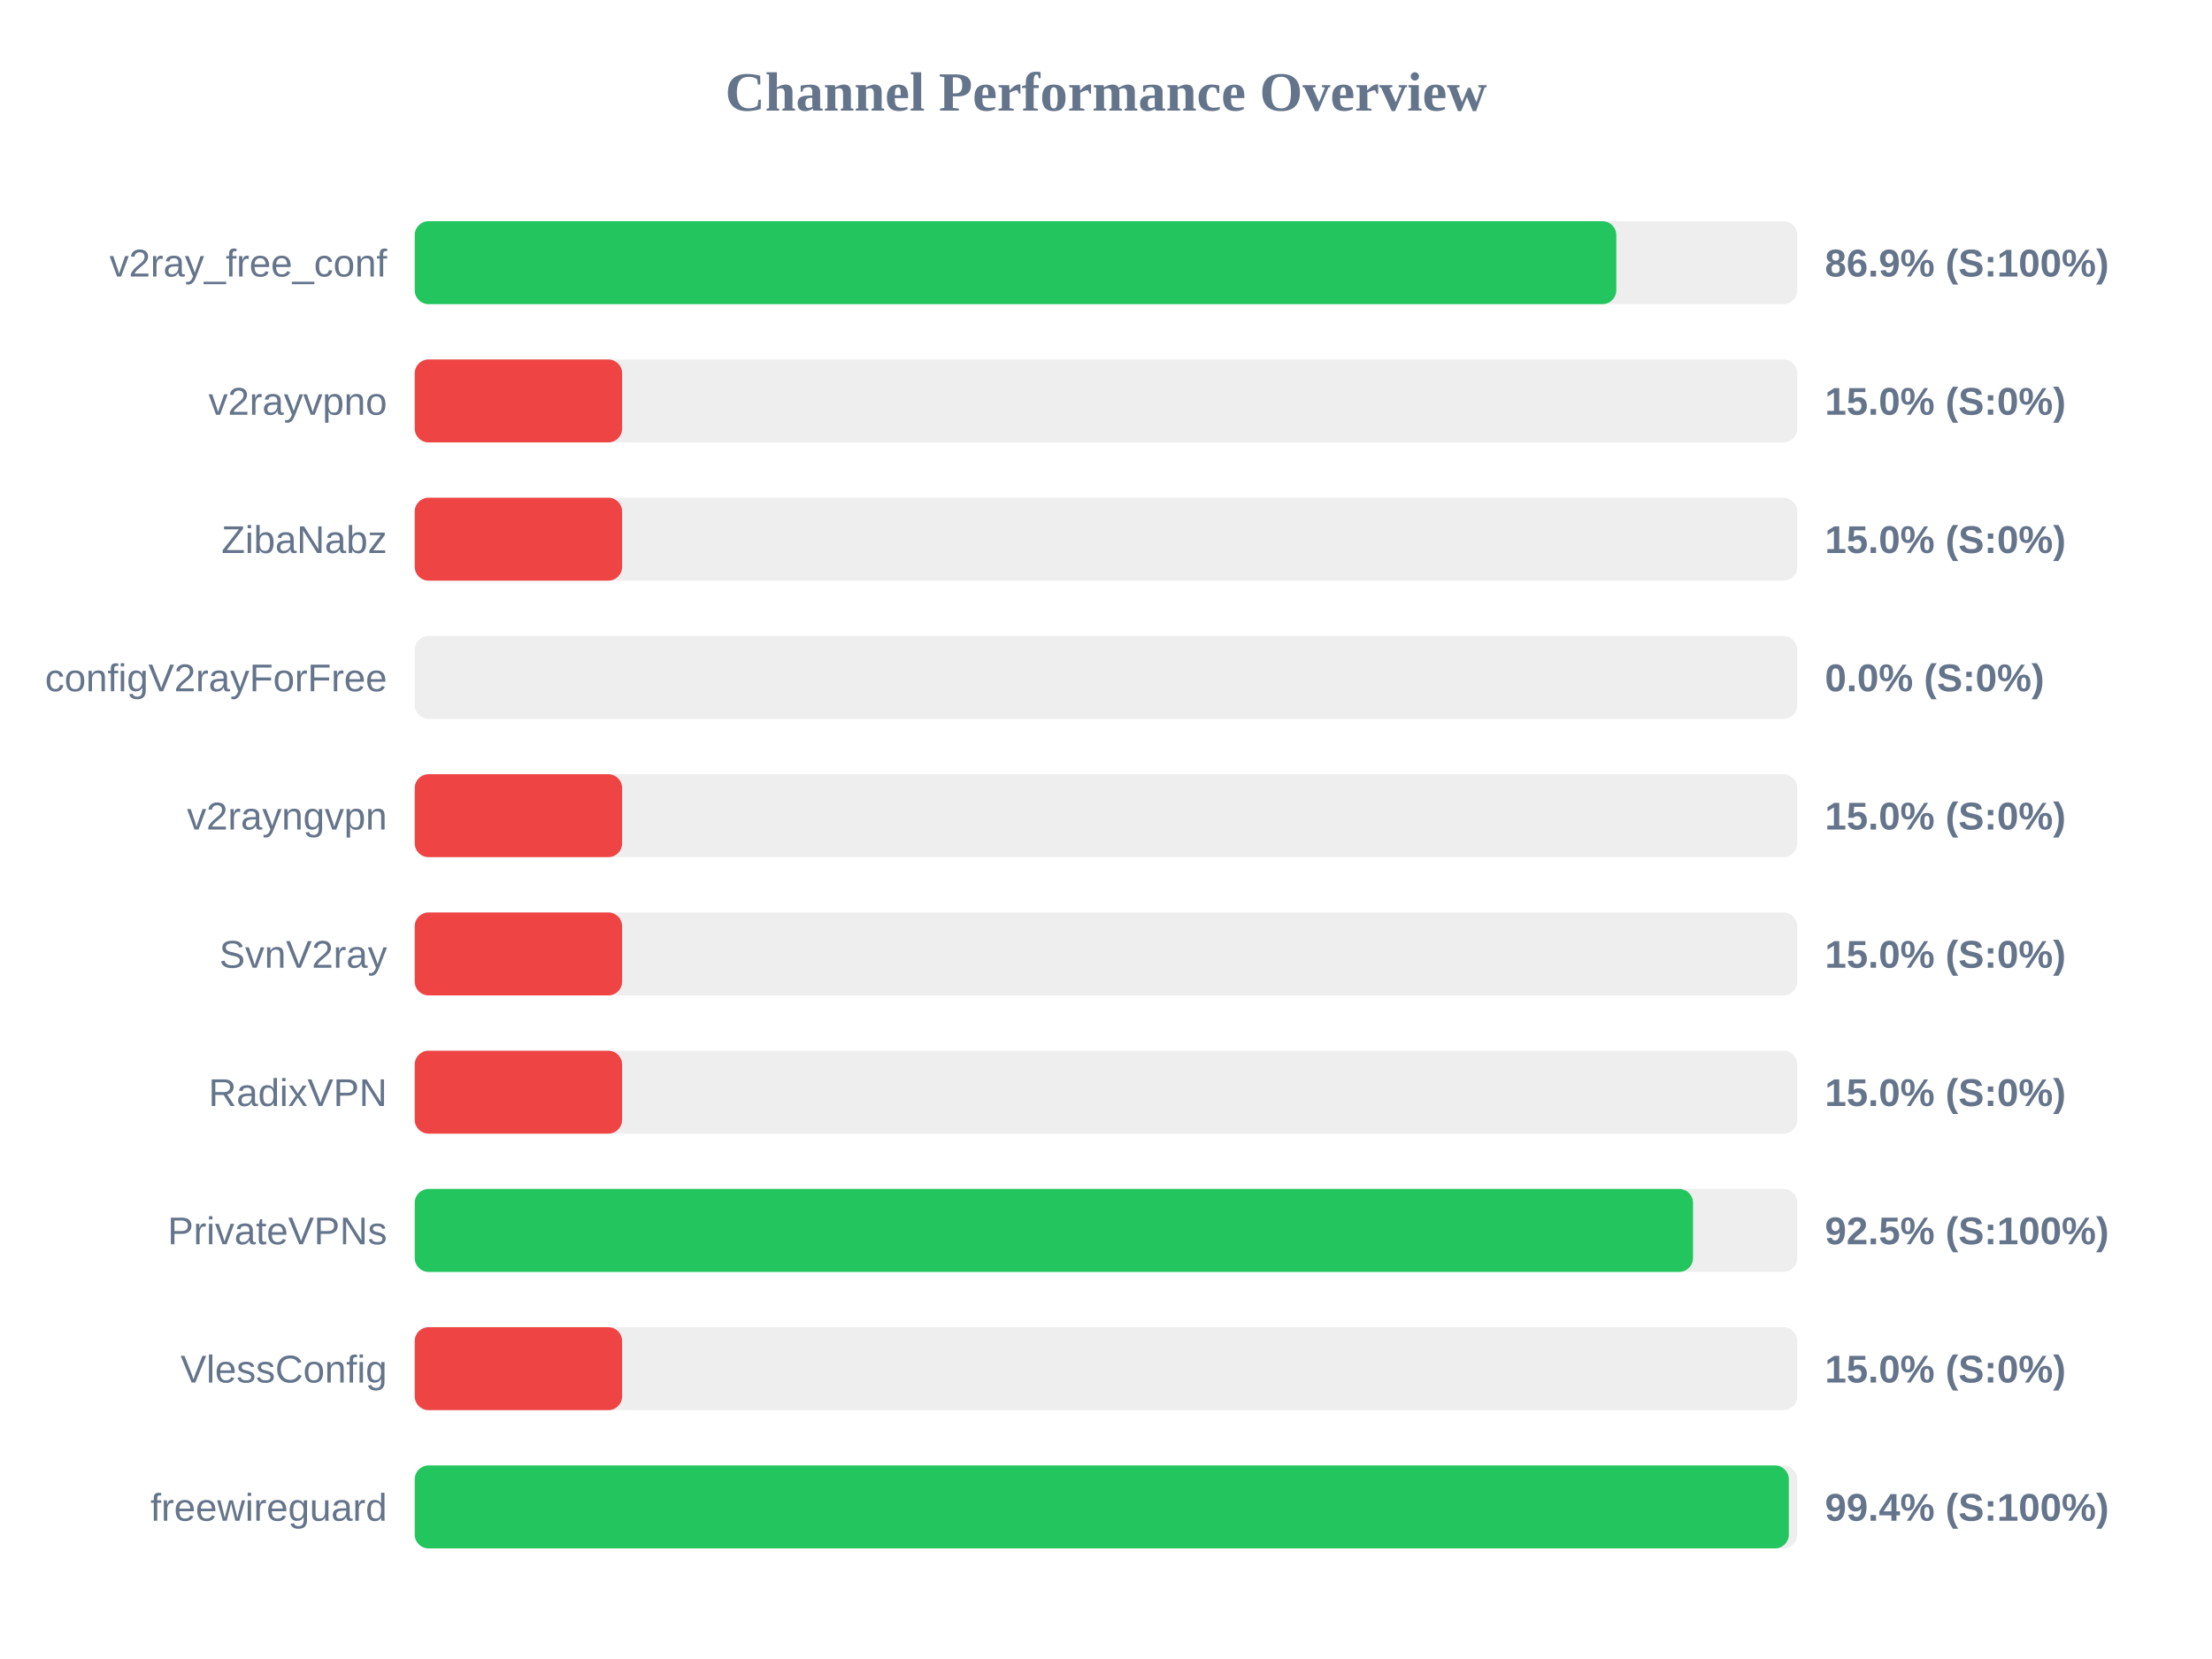
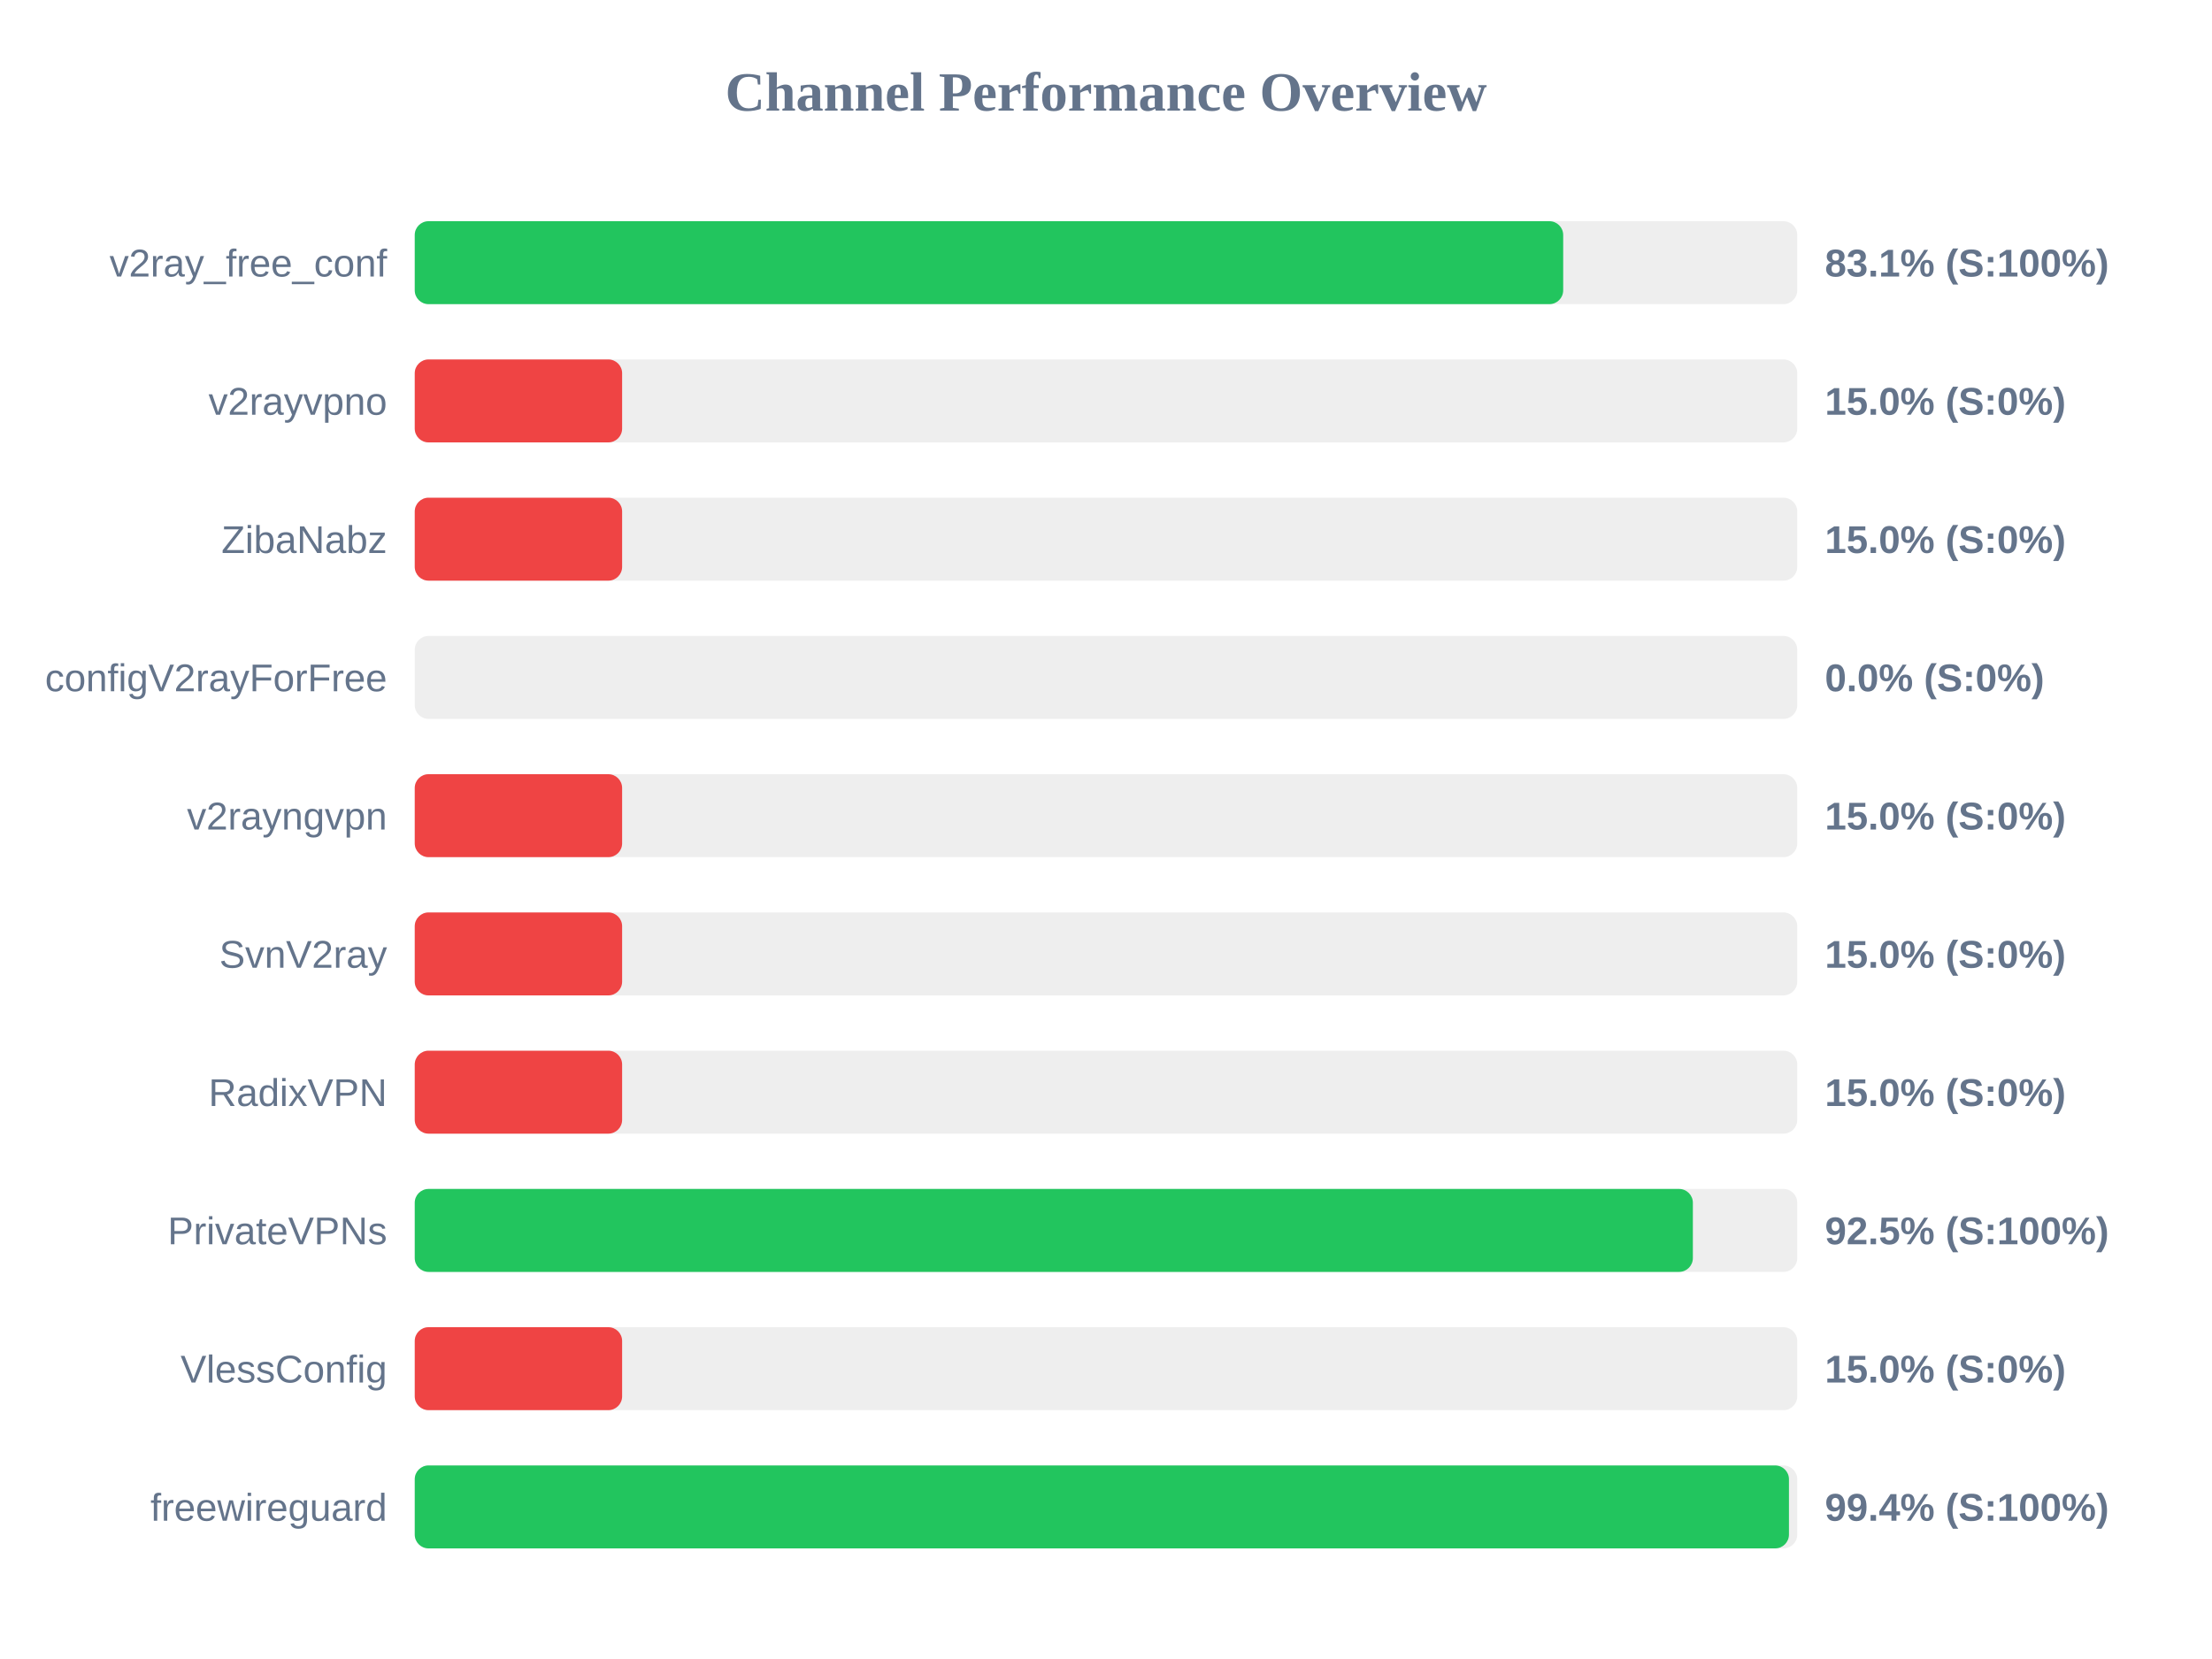
<svg xmlns="http://www.w3.org/2000/svg" width="800" height="600" version="1.1">
  <style>
        .row { font: 14px Arial; fill: #64748b; }
        .score { font: bold 14px Arial; fill: #64748b; }
    </style>
  <text x="400" y="40" text-anchor="middle" font-size="20px" font-weight="bold" fill="#64748b">Channel Performance Overview</text>
  <rect x="150" y="80" width="500" height="30" fill="#eee" rx="5" />
-   <rect x="150" y="80" width="434.55" height="30" fill="#22c55e" rx="5" />
+   <rect x="150" y="80" width="415.35" height="30" fill="#22c55e" rx="5" />
  <text x="140" y="100" text-anchor="end" class="row">v2ray_free_conf</text>
-   <text x="660" y="100" text-anchor="start" class="score">86.9% (S:100%)</text>
+   <text x="660" y="100" text-anchor="start" class="score">83.1% (S:100%)</text>
  <rect x="150" y="130" width="500" height="30" fill="#eee" rx="5" />
  <rect x="150" y="130" width="75.0" height="30" fill="#ef4444" rx="5" />
  <text x="140" y="150" text-anchor="end" class="row">v2rayvpno</text>
  <text x="660" y="150" text-anchor="start" class="score">15.0% (S:0%)</text>
  <rect x="150" y="180" width="500" height="30" fill="#eee" rx="5" />
  <rect x="150" y="180" width="75.0" height="30" fill="#ef4444" rx="5" />
  <text x="140" y="200" text-anchor="end" class="row">ZibaNabz</text>
  <text x="660" y="200" text-anchor="start" class="score">15.0% (S:0%)</text>
  <rect x="150" y="230" width="500" height="30" fill="#eee" rx="5" />
  <rect x="150" y="230" width="0.0" height="30" fill="#ef4444" rx="5" />
  <text x="140" y="250" text-anchor="end" class="row">configV2rayForFree</text>
  <text x="660" y="250" text-anchor="start" class="score">0.0% (S:0%)</text>
  <rect x="150" y="280" width="500" height="30" fill="#eee" rx="5" />
  <rect x="150" y="280" width="75.0" height="30" fill="#ef4444" rx="5" />
  <text x="140" y="300" text-anchor="end" class="row">v2rayngvpn</text>
  <text x="660" y="300" text-anchor="start" class="score">15.0% (S:0%)</text>
  <rect x="150" y="330" width="500" height="30" fill="#eee" rx="5" />
  <rect x="150" y="330" width="75.0" height="30" fill="#ef4444" rx="5" />
  <text x="140" y="350" text-anchor="end" class="row">SvnV2ray</text>
  <text x="660" y="350" text-anchor="start" class="score">15.0% (S:0%)</text>
  <rect x="150" y="380" width="500" height="30" fill="#eee" rx="5" />
  <rect x="150" y="380" width="75.0" height="30" fill="#ef4444" rx="5" />
  <text x="140" y="400" text-anchor="end" class="row">RadixVPN</text>
  <text x="660" y="400" text-anchor="start" class="score">15.0% (S:0%)</text>
  <rect x="150" y="430" width="500" height="30" fill="#eee" rx="5" />
-   <rect x="150" y="430" width="462.3" height="30" fill="#22c55e" rx="5" />
+   <rect x="150" y="430" width="462.25" height="30" fill="#22c55e" rx="5" />
  <text x="140" y="450" text-anchor="end" class="row">PrivateVPNs</text>
  <text x="660" y="450" text-anchor="start" class="score">92.5% (S:100%)</text>
  <rect x="150" y="480" width="500" height="30" fill="#eee" rx="5" />
  <rect x="150" y="480" width="75.0" height="30" fill="#ef4444" rx="5" />
  <text x="140" y="500" text-anchor="end" class="row">VlessConfig</text>
  <text x="660" y="500" text-anchor="start" class="score">15.0% (S:0%)</text>
  <rect x="150" y="530" width="500" height="30" fill="#eee" rx="5" />
-   <rect x="150" y="530" width="496.95" height="30" fill="#22c55e" rx="5" />
+   <rect x="150" y="530" width="497.0" height="30" fill="#22c55e" rx="5" />
  <text x="140" y="550" text-anchor="end" class="row">freewireguard</text>
  <text x="660" y="550" text-anchor="start" class="score">99.4% (S:100%)</text>
</svg>
